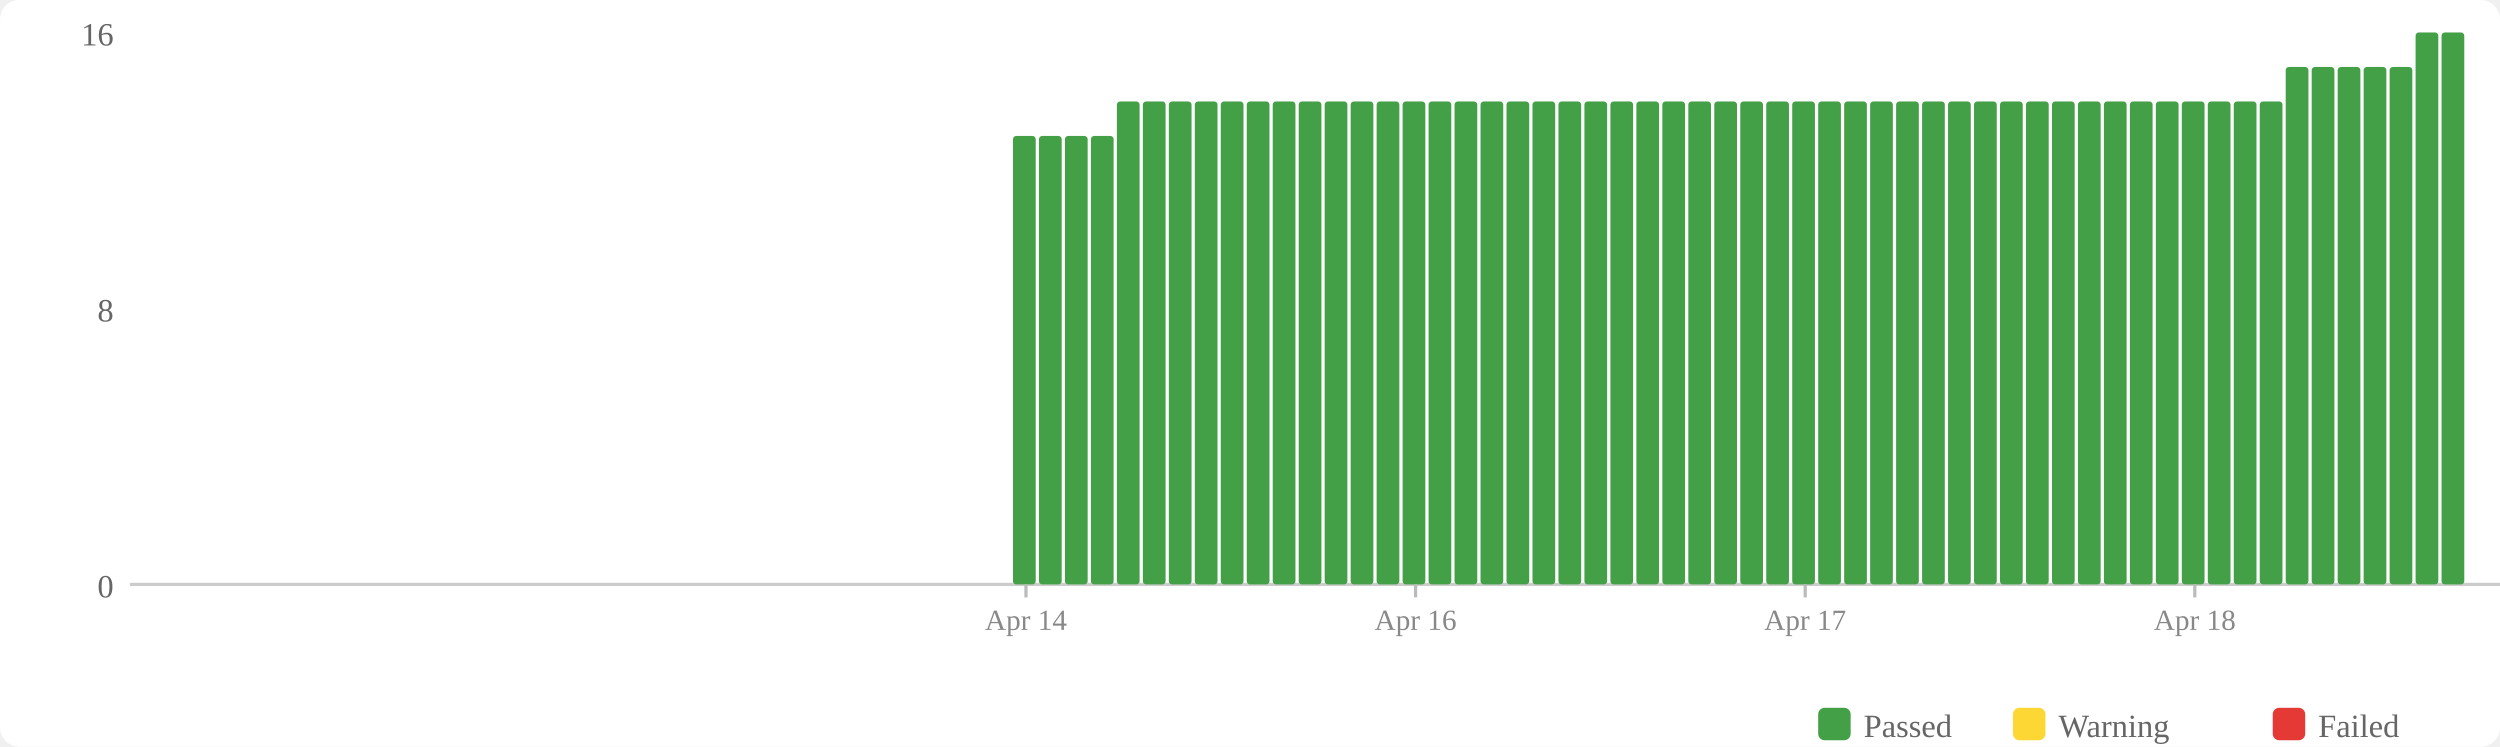
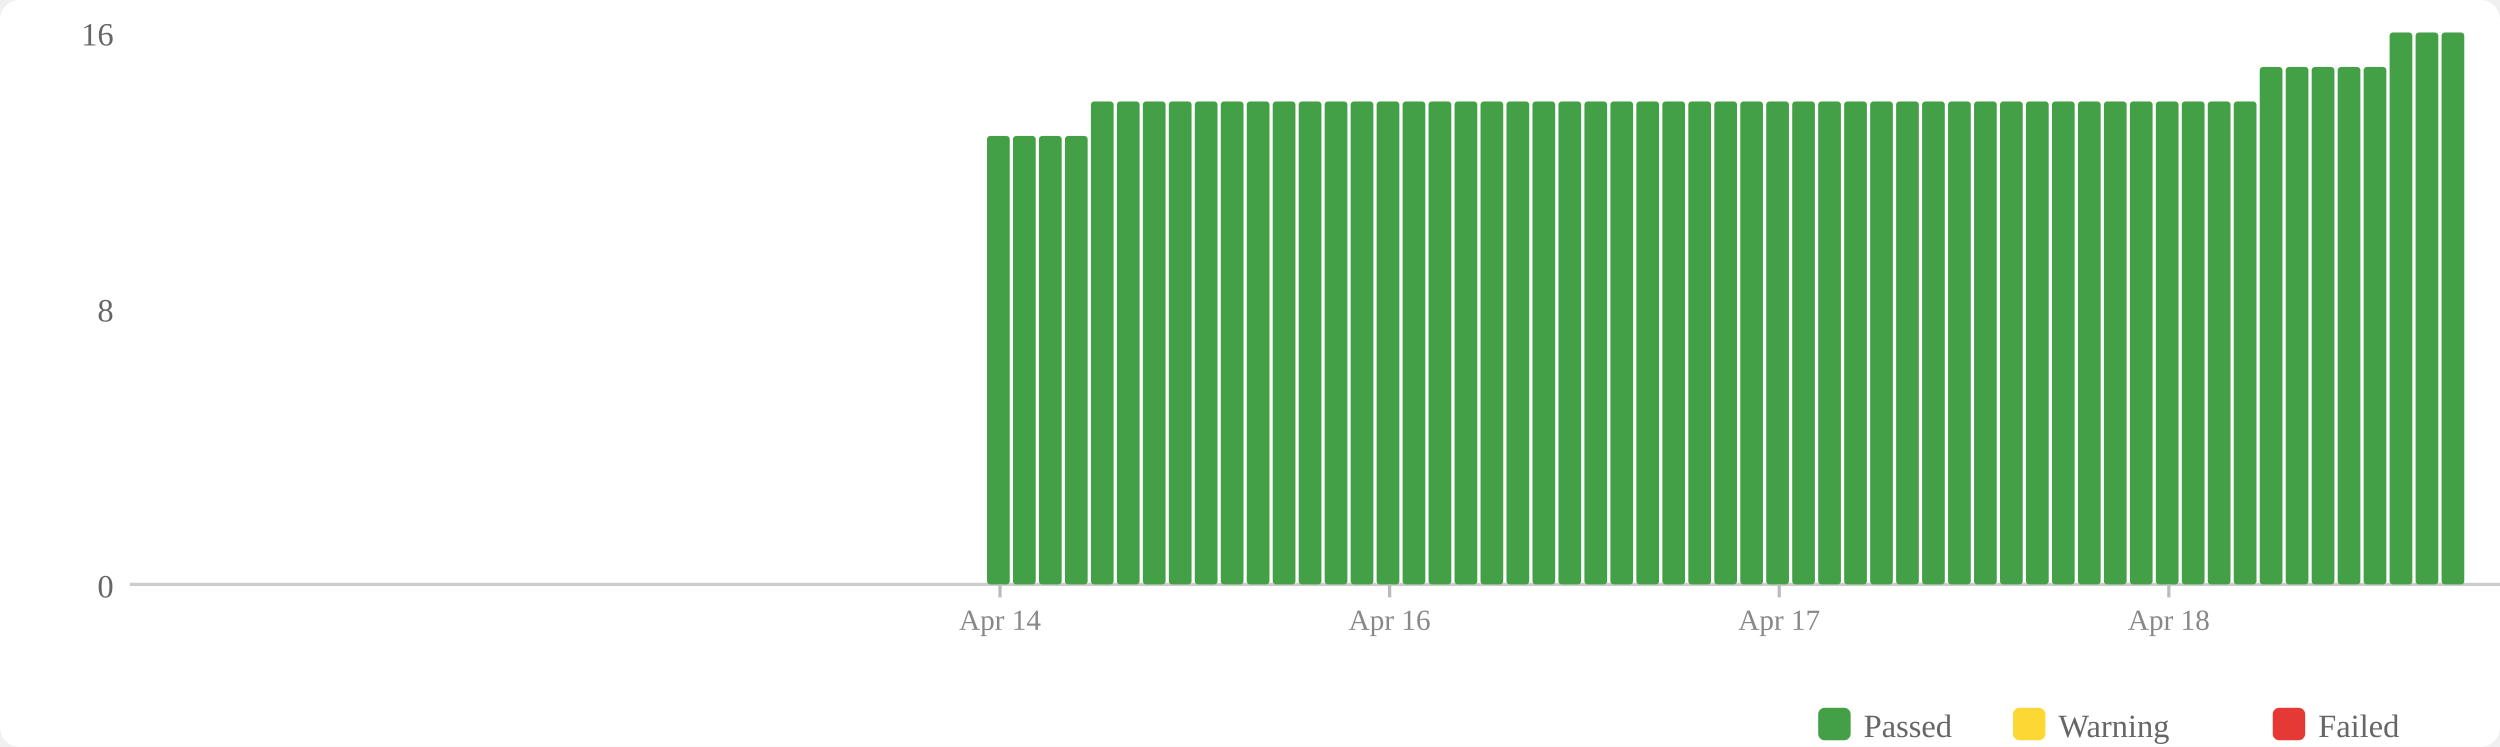
<svg xmlns="http://www.w3.org/2000/svg" width="770" height="230" viewBox="0 0 770 230">
  <rect width="770" height="230" fill="#fff" rx="6" />
  <rect x="560" y="218" width="10" height="10" fill="#43a047" rx="2" />
  <text x="574" y="227" font-size="10" fill="#666">Passed</text>
  <rect x="620" y="218" width="10" height="10" fill="#fdd835" rx="2" />
  <text x="634" y="227" font-size="10" fill="#666">Warning</text>
  <rect x="700" y="218" width="10" height="10" fill="#e53935" rx="2" />
  <text x="714" y="227" font-size="10" fill="#666">Failed</text>
  <text x="35" y="184" text-anchor="end" font-size="10" fill="#666">0</text>
  <text x="35" y="99" text-anchor="end" font-size="10" fill="#666">8</text>
  <text x="35" y="14" text-anchor="end" font-size="10" fill="#666">16</text>
  <line x1="40" y1="180" x2="770" y2="180" stroke="#ccc" stroke-width="1" />
+   <rect x="304" y="41.875" width="7" height="138.125" fill="#43a047" rx="1" />
  <rect x="312" y="41.875" width="7" height="138.125" fill="#43a047" rx="1" />
  <rect x="320" y="41.875" width="7" height="138.125" fill="#43a047" rx="1" />
  <rect x="328" y="41.875" width="7" height="138.125" fill="#43a047" rx="1" />
-   <rect x="336" y="41.875" width="7" height="138.125" fill="#43a047" rx="1" />
+   <rect x="336" y="31.25" width="7" height="148.75" fill="#43a047" rx="1" />
  <rect x="344" y="31.25" width="7" height="148.75" fill="#43a047" rx="1" />
  <rect x="352" y="31.25" width="7" height="148.75" fill="#43a047" rx="1" />
  <rect x="360" y="31.25" width="7" height="148.75" fill="#43a047" rx="1" />
  <rect x="368" y="31.25" width="7" height="148.75" fill="#43a047" rx="1" />
  <rect x="376" y="31.25" width="7" height="148.75" fill="#43a047" rx="1" />
  <rect x="384" y="31.25" width="7" height="148.75" fill="#43a047" rx="1" />
  <rect x="392" y="31.25" width="7" height="148.75" fill="#43a047" rx="1" />
  <rect x="400" y="31.25" width="7" height="148.75" fill="#43a047" rx="1" />
  <rect x="408" y="31.25" width="7" height="148.75" fill="#43a047" rx="1" />
  <rect x="416" y="31.25" width="7" height="148.75" fill="#43a047" rx="1" />
  <rect x="424" y="31.25" width="7" height="148.75" fill="#43a047" rx="1" />
  <rect x="432" y="31.25" width="7" height="148.75" fill="#43a047" rx="1" />
  <rect x="440" y="31.25" width="7" height="148.75" fill="#43a047" rx="1" />
  <rect x="448" y="31.25" width="7" height="148.75" fill="#43a047" rx="1" />
  <rect x="456" y="31.25" width="7" height="148.75" fill="#43a047" rx="1" />
  <rect x="464" y="31.25" width="7" height="148.75" fill="#43a047" rx="1" />
  <rect x="472" y="31.25" width="7" height="148.75" fill="#43a047" rx="1" />
  <rect x="480" y="31.25" width="7" height="148.75" fill="#43a047" rx="1" />
  <rect x="488" y="31.25" width="7" height="148.75" fill="#43a047" rx="1" />
  <rect x="496" y="31.25" width="7" height="148.75" fill="#43a047" rx="1" />
  <rect x="504" y="31.25" width="7" height="148.75" fill="#43a047" rx="1" />
  <rect x="512" y="31.25" width="7" height="148.75" fill="#43a047" rx="1" />
  <rect x="520" y="31.25" width="7" height="148.75" fill="#43a047" rx="1" />
  <rect x="528" y="31.25" width="7" height="148.75" fill="#43a047" rx="1" />
  <rect x="536" y="31.25" width="7" height="148.75" fill="#43a047" rx="1" />
  <rect x="544" y="31.25" width="7" height="148.75" fill="#43a047" rx="1" />
  <rect x="552" y="31.25" width="7" height="148.75" fill="#43a047" rx="1" />
  <rect x="560" y="31.25" width="7" height="148.75" fill="#43a047" rx="1" />
  <rect x="568" y="31.25" width="7" height="148.75" fill="#43a047" rx="1" />
  <rect x="576" y="31.25" width="7" height="148.75" fill="#43a047" rx="1" />
  <rect x="584" y="31.25" width="7" height="148.75" fill="#43a047" rx="1" />
  <rect x="592" y="31.25" width="7" height="148.75" fill="#43a047" rx="1" />
  <rect x="600" y="31.25" width="7" height="148.75" fill="#43a047" rx="1" />
  <rect x="608" y="31.25" width="7" height="148.75" fill="#43a047" rx="1" />
  <rect x="616" y="31.25" width="7" height="148.75" fill="#43a047" rx="1" />
  <rect x="624" y="31.25" width="7" height="148.75" fill="#43a047" rx="1" />
  <rect x="632" y="31.25" width="7" height="148.75" fill="#43a047" rx="1" />
  <rect x="640" y="31.25" width="7" height="148.75" fill="#43a047" rx="1" />
  <rect x="648" y="31.25" width="7" height="148.75" fill="#43a047" rx="1" />
  <rect x="656" y="31.25" width="7" height="148.75" fill="#43a047" rx="1" />
  <rect x="664" y="31.25" width="7" height="148.75" fill="#43a047" rx="1" />
  <rect x="672" y="31.25" width="7" height="148.75" fill="#43a047" rx="1" />
  <rect x="680" y="31.25" width="7" height="148.75" fill="#43a047" rx="1" />
  <rect x="688" y="31.25" width="7" height="148.75" fill="#43a047" rx="1" />
-   <rect x="696" y="31.25" width="7" height="148.75" fill="#43a047" rx="1" />
+   <rect x="696" y="20.625" width="7" height="159.375" fill="#43a047" rx="1" />
  <rect x="704" y="20.625" width="7" height="159.375" fill="#43a047" rx="1" />
  <rect x="712" y="20.625" width="7" height="159.375" fill="#43a047" rx="1" />
  <rect x="720" y="20.625" width="7" height="159.375" fill="#43a047" rx="1" />
  <rect x="728" y="20.625" width="7" height="159.375" fill="#43a047" rx="1" />
-   <rect x="736" y="20.625" width="7" height="159.375" fill="#43a047" rx="1" />
+   <rect x="736" y="10" width="7" height="170" fill="#43a047" rx="1" />
  <rect x="744" y="10" width="7" height="170" fill="#43a047" rx="1" />
  <rect x="752" y="10" width="7" height="170" fill="#43a047" rx="1" />
-   <line x1="316.0" y1="180" x2="316.0" y2="184" stroke="#bbb" stroke-width="1" />
-   <text x="316.0" y="194" text-anchor="middle" font-size="9" fill="#888">Apr 14</text>
-   <line x1="436.0" y1="180" x2="436.0" y2="184" stroke="#bbb" stroke-width="1" />
-   <text x="436.0" y="194" text-anchor="middle" font-size="9" fill="#888">Apr 16</text>
-   <line x1="556.0" y1="180" x2="556.0" y2="184" stroke="#bbb" stroke-width="1" />
-   <text x="556.0" y="194" text-anchor="middle" font-size="9" fill="#888">Apr 17</text>
-   <line x1="676.0" y1="180" x2="676.0" y2="184" stroke="#bbb" stroke-width="1" />
-   <text x="676.0" y="194" text-anchor="middle" font-size="9" fill="#888">Apr 18</text>
+   <line x1="308.0" y1="180" x2="308.0" y2="184" stroke="#bbb" stroke-width="1" />
+   <text x="308.0" y="194" text-anchor="middle" font-size="9" fill="#888">Apr 14</text>
+   <line x1="428.0" y1="180" x2="428.0" y2="184" stroke="#bbb" stroke-width="1" />
+   <text x="428.0" y="194" text-anchor="middle" font-size="9" fill="#888">Apr 16</text>
+   <line x1="548.0" y1="180" x2="548.0" y2="184" stroke="#bbb" stroke-width="1" />
+   <text x="548.0" y="194" text-anchor="middle" font-size="9" fill="#888">Apr 17</text>
+   <line x1="668.0" y1="180" x2="668.0" y2="184" stroke="#bbb" stroke-width="1" />
+   <text x="668.0" y="194" text-anchor="middle" font-size="9" fill="#888">Apr 18</text>
</svg>
